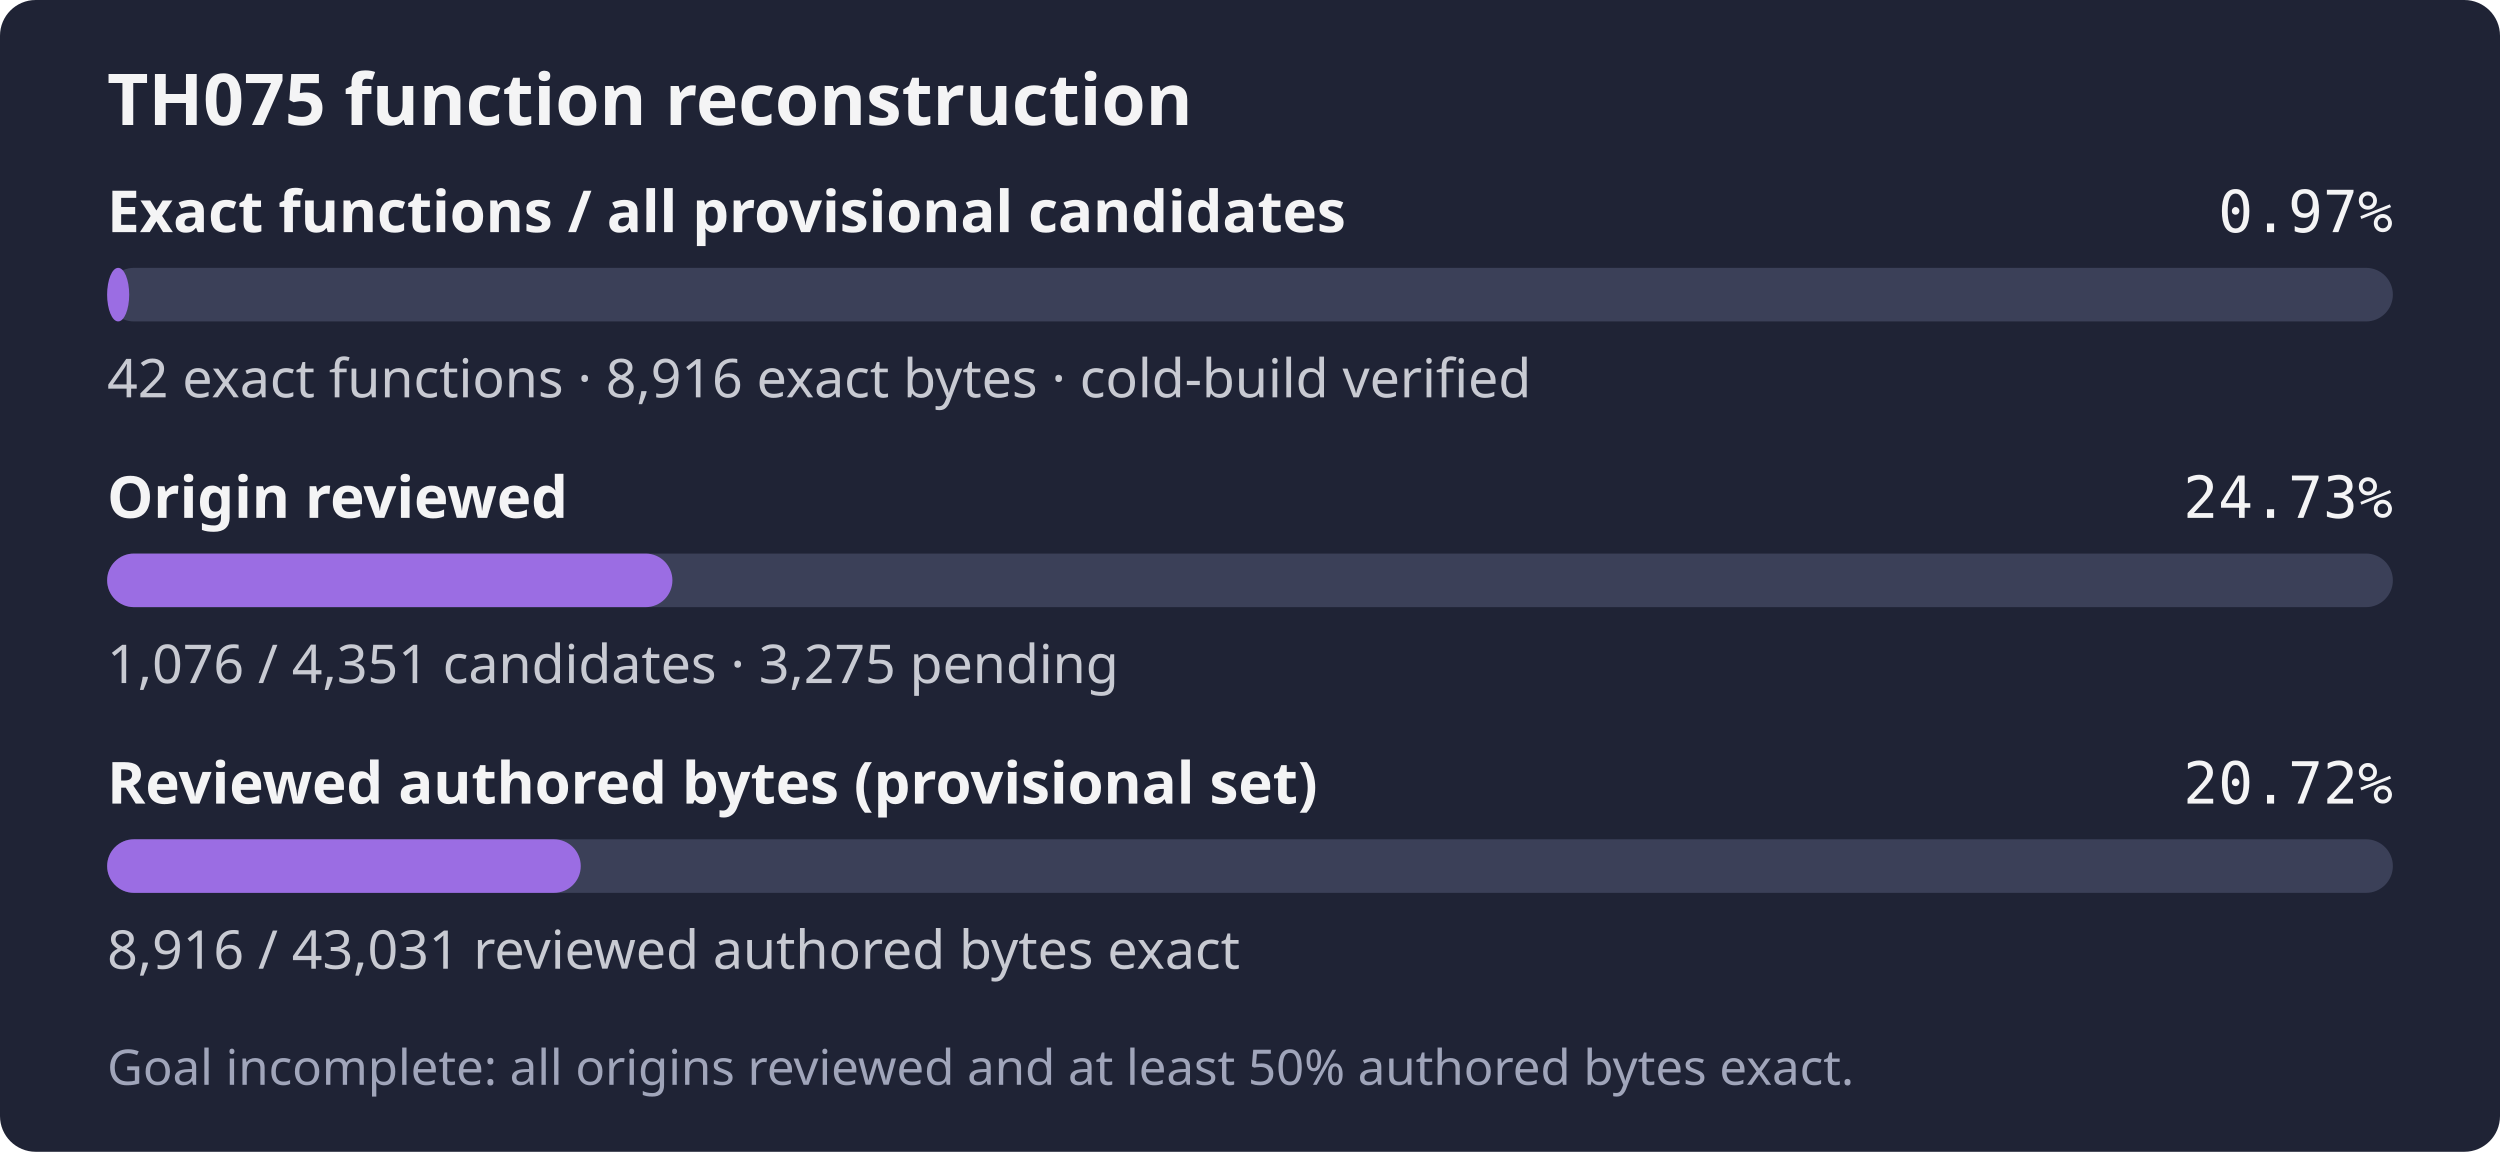
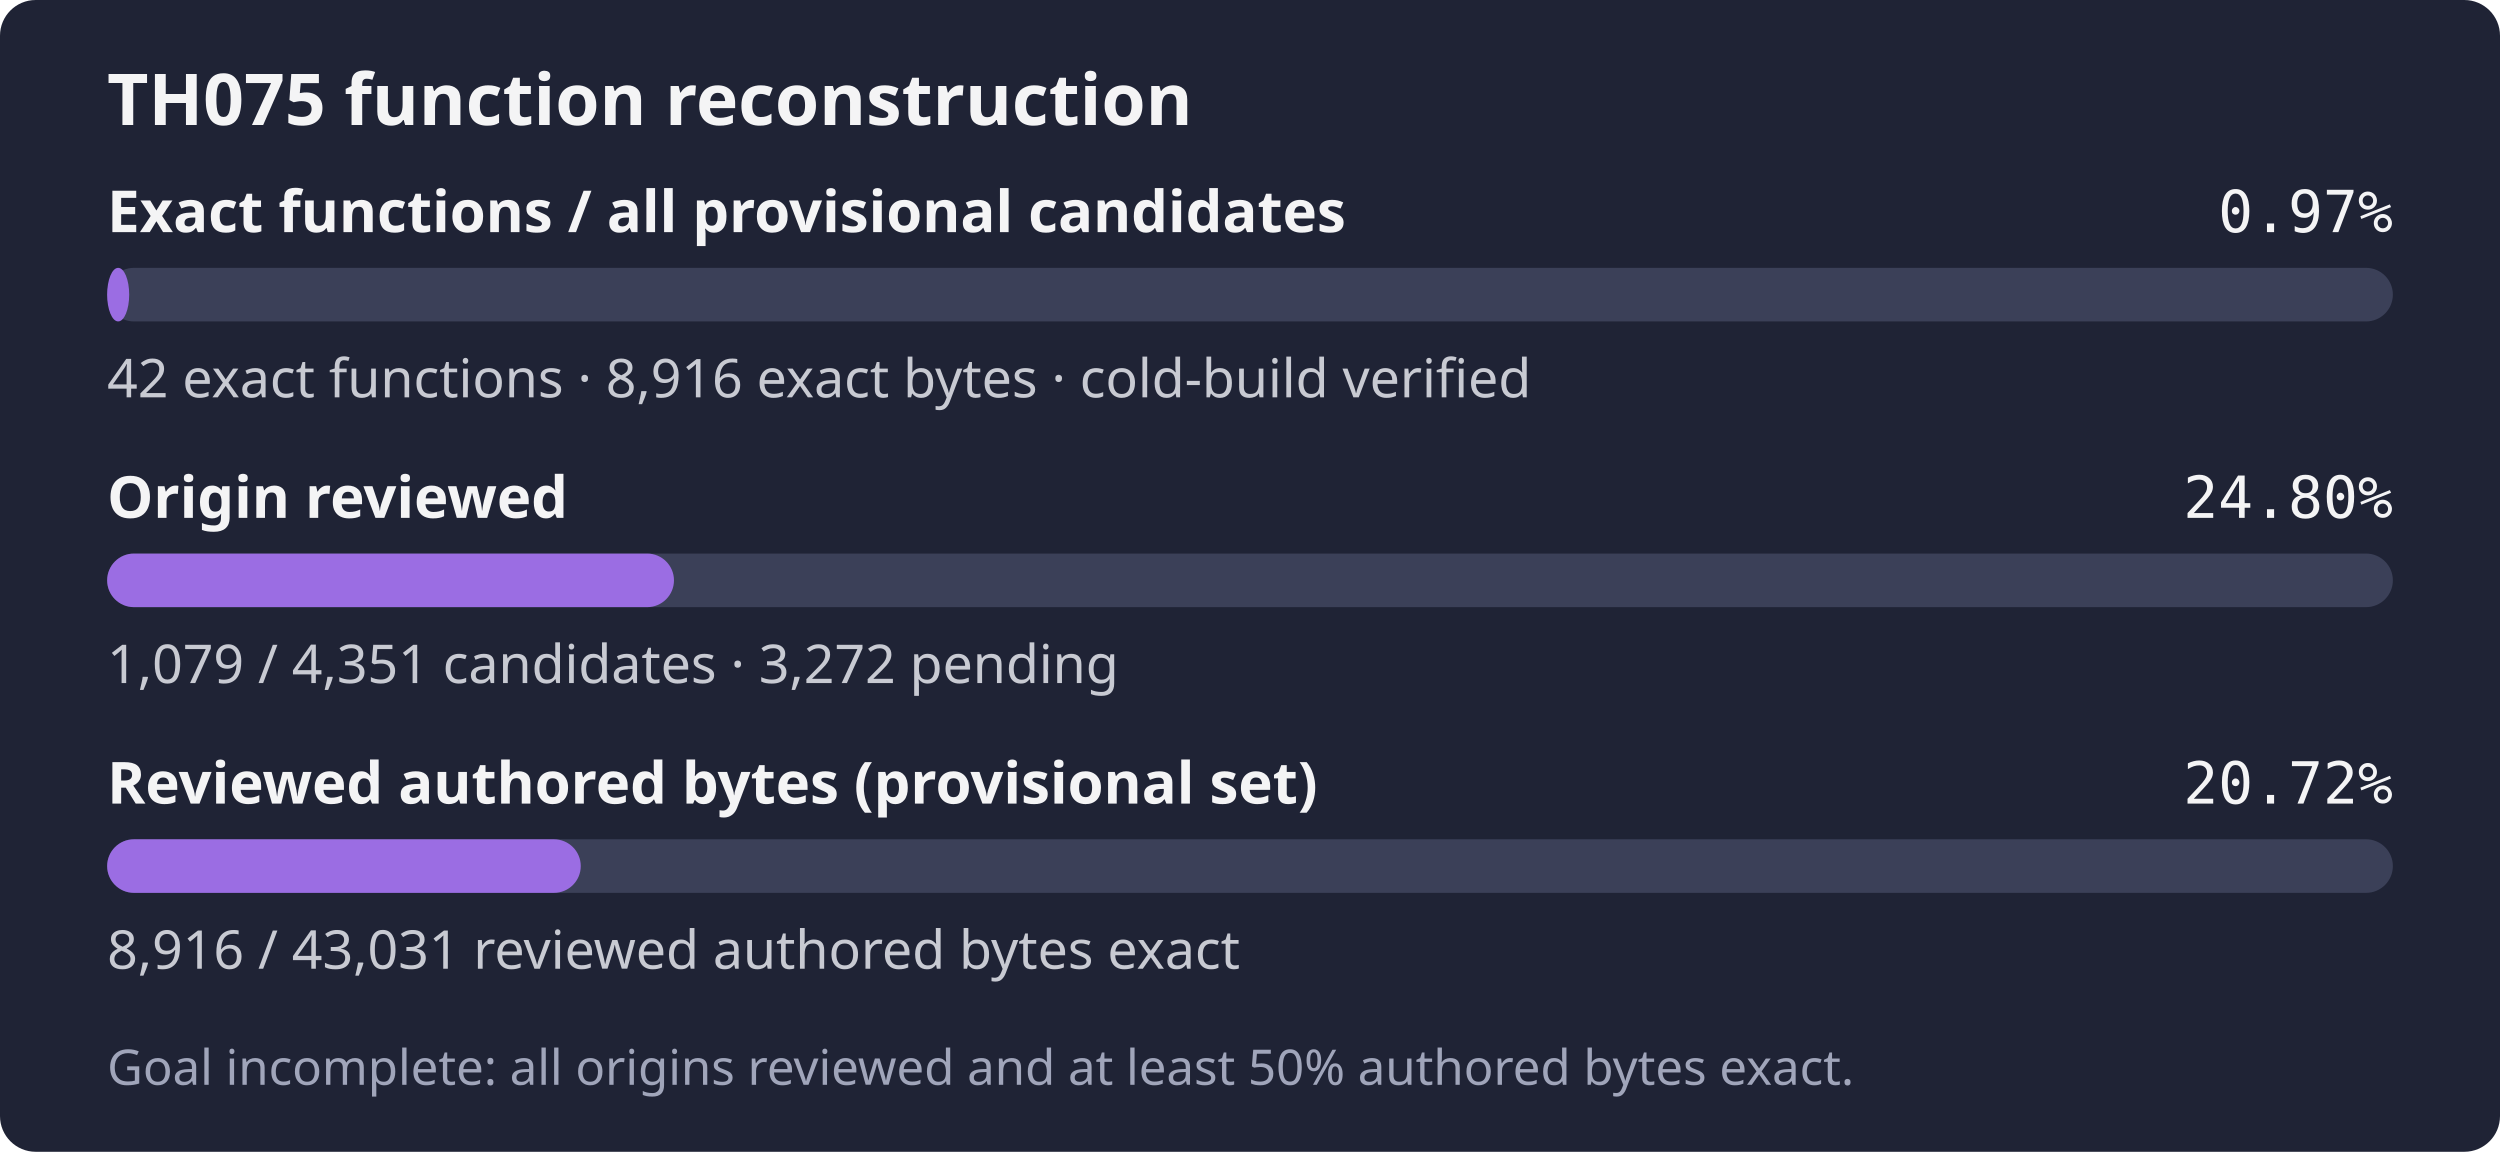
- <svg xmlns="http://www.w3.org/2000/svg" width="560" height="258" role="img" aria-label="TH075: 42 exact functions, 8,916 exact bytes; 1,076 of 4,351 candidates reviewed; Goal incomplete: all origins reviewed and at least 50% authored bytes exact.">
+ <svg xmlns="http://www.w3.org/2000/svg" width="560" height="258" role="img" aria-label="TH075: 42 exact functions, 8,916 exact bytes; 1,079 of 4,351 candidates reviewed; Goal incomplete: all origins reviewed and at least 50% authored bytes exact.">
  <rect width="560" height="258" rx="8" fill="#1f2335" />
  <text x="24" y="28" fill="#f4f4f5" font-family="sans-serif" font-size="16" font-weight="600">TH075 function reconstruction</text>
  <text x="24" y="52" fill="#f4f4f5" font-family="sans-serif" font-size="13" font-weight="600">Exact functions / all provisional candidates</text>
  <text x="536" y="52" fill="#f4f4f5" text-anchor="end" font-family="monospace" font-size="13">0.97%</text>
  <rect x="24" y="60" width="512" height="12" rx="6" fill="#3b4058" />
  <rect x="24" y="60" width="4.94" height="12" rx="6" fill="#9b6de3" />
  <text x="24" y="89" fill="#c8cad2" font-family="sans-serif" font-size="12">42 exact functions · 8,916 exact bytes · cold-build verified</text>
  <text x="24" y="116" fill="#f4f4f5" font-family="sans-serif" font-size="13" font-weight="600">Origin reviewed</text>
-   <text x="536" y="116" fill="#f4f4f5" text-anchor="end" font-family="monospace" font-size="13">24.73%</text>
+   <text x="536" y="116" fill="#f4f4f5" text-anchor="end" font-family="monospace" font-size="13">24.80%</text>
  <rect x="24" y="124" width="512" height="12" rx="6" fill="#3b4058" />
-   <rect x="24" y="124" width="126.62" height="12" rx="6" fill="#9b6de3" />
-   <text x="24" y="153" fill="#c8cad2" font-family="sans-serif" font-size="12">1,076 / 4,351 candidates · 3,275 pending</text>
+   <rect x="24" y="124" width="126.97" height="12" rx="6" fill="#9b6de3" />
+   <text x="24" y="153" fill="#c8cad2" font-family="sans-serif" font-size="12">1,079 / 4,351 candidates · 3,272 pending</text>
  <text x="24" y="180" fill="#f4f4f5" font-family="sans-serif" font-size="13" font-weight="600">Reviewed authored bytes (provisional set)</text>
  <text x="536" y="180" fill="#f4f4f5" text-anchor="end" font-family="monospace" font-size="13">20.72%</text>
  <rect x="24" y="188" width="512" height="12" rx="6" fill="#3b4058" />
  <rect x="24" y="188" width="106.09" height="12" rx="6" fill="#9b6de3" />
  <text x="24" y="217" fill="#c8cad2" font-family="sans-serif" font-size="12">8,916 / 43,031 reviewed authored bytes exact</text>
  <text x="24" y="243" fill="#a0a5ba" font-family="sans-serif" font-size="11">Goal incomplete: all origins reviewed and at least 50% authored bytes exact.</text>
</svg>
